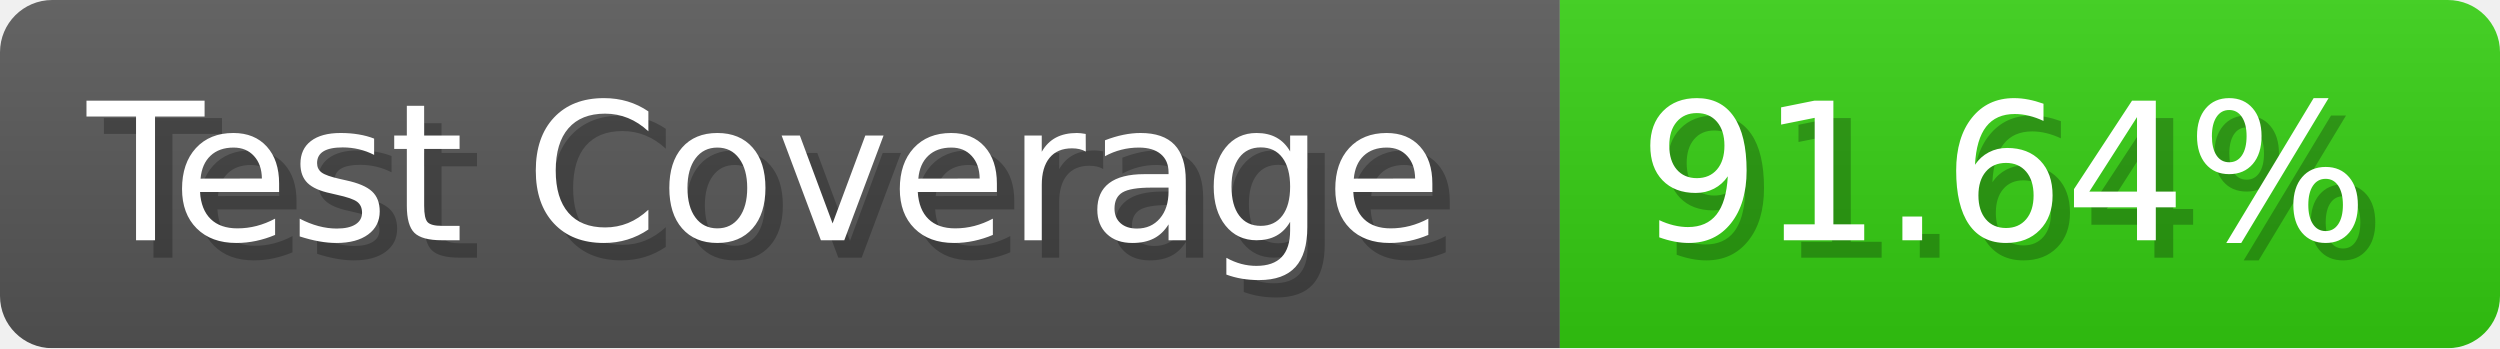
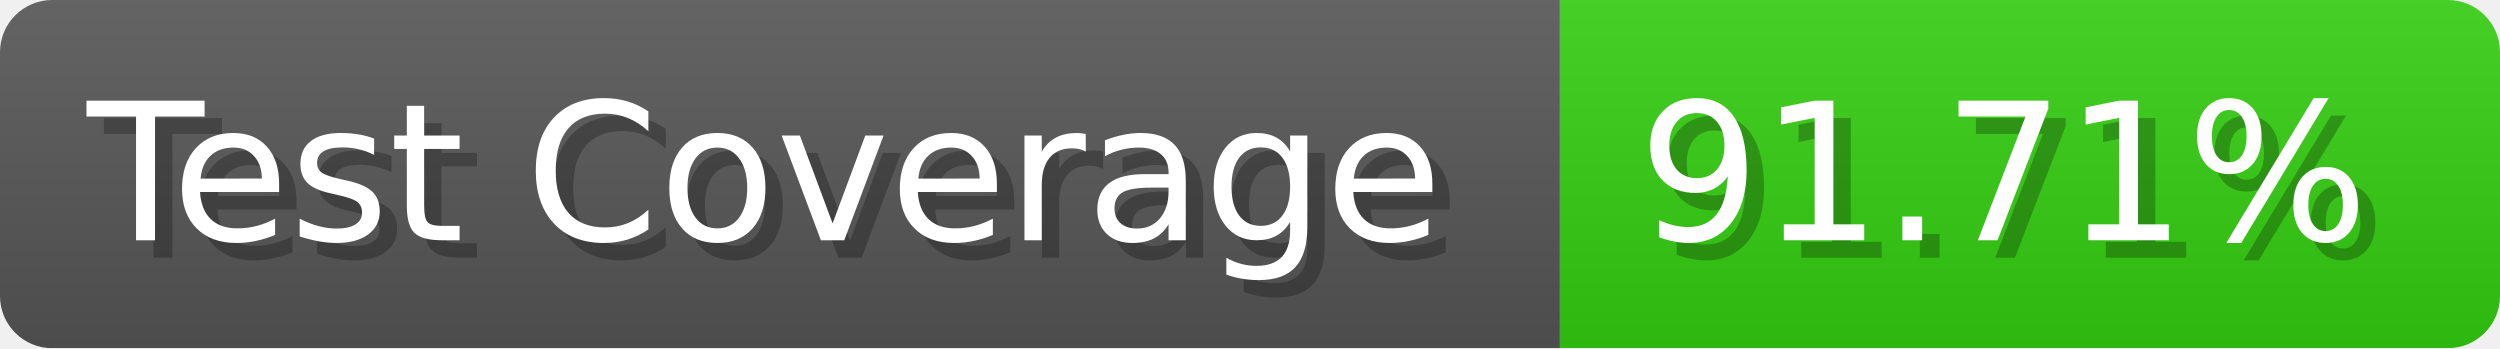
- <svg xmlns="http://www.w3.org/2000/svg" width="143.6" height="20" viewBox="0 0 1436 200" role="img" aria-label="Test Coverage: 91.64%">
+ <svg xmlns="http://www.w3.org/2000/svg" width="143.6" height="20" viewBox="0 0 1436 200" role="img" aria-label="Test Coverage: 91.71%">
  <linearGradient id="a" x2="0" y2="100%">
    <stop offset="0" stop-opacity=".1" stop-color="#EEE" />
    <stop offset="1" stop-opacity=".1" />
  </linearGradient>
  <mask id="m">
    <rect width="1436" height="200" rx="30" fill="#FFF" />
  </mask>
  <g mask="url(#m)">
    <rect width="896" height="200" fill="#555" />
    <rect width="540" height="200" fill="#3C1" x="896" />
    <rect width="1436" height="200" fill="url(#a)" />
  </g>
  <g aria-hidden="true" fill="#fff" text-anchor="start" font-family="Verdana,DejaVu Sans,sans-serif" font-size="110">
    <text x="60" y="148" textLength="796" fill="#000" opacity="0.25">Test Coverage</text>
    <text x="50" y="138" textLength="796">Test Coverage</text>
-     <text x="951" y="148" textLength="440" fill="#000" opacity="0.25">91.64%</text>
-     <text x="941" y="138" textLength="440">91.64%</text>
+     <text x="951" y="148" textLength="440" fill="#000" opacity="0.25">91.71%</text>
+     <text x="941" y="138" textLength="440">91.71%</text>
  </g>
</svg>
